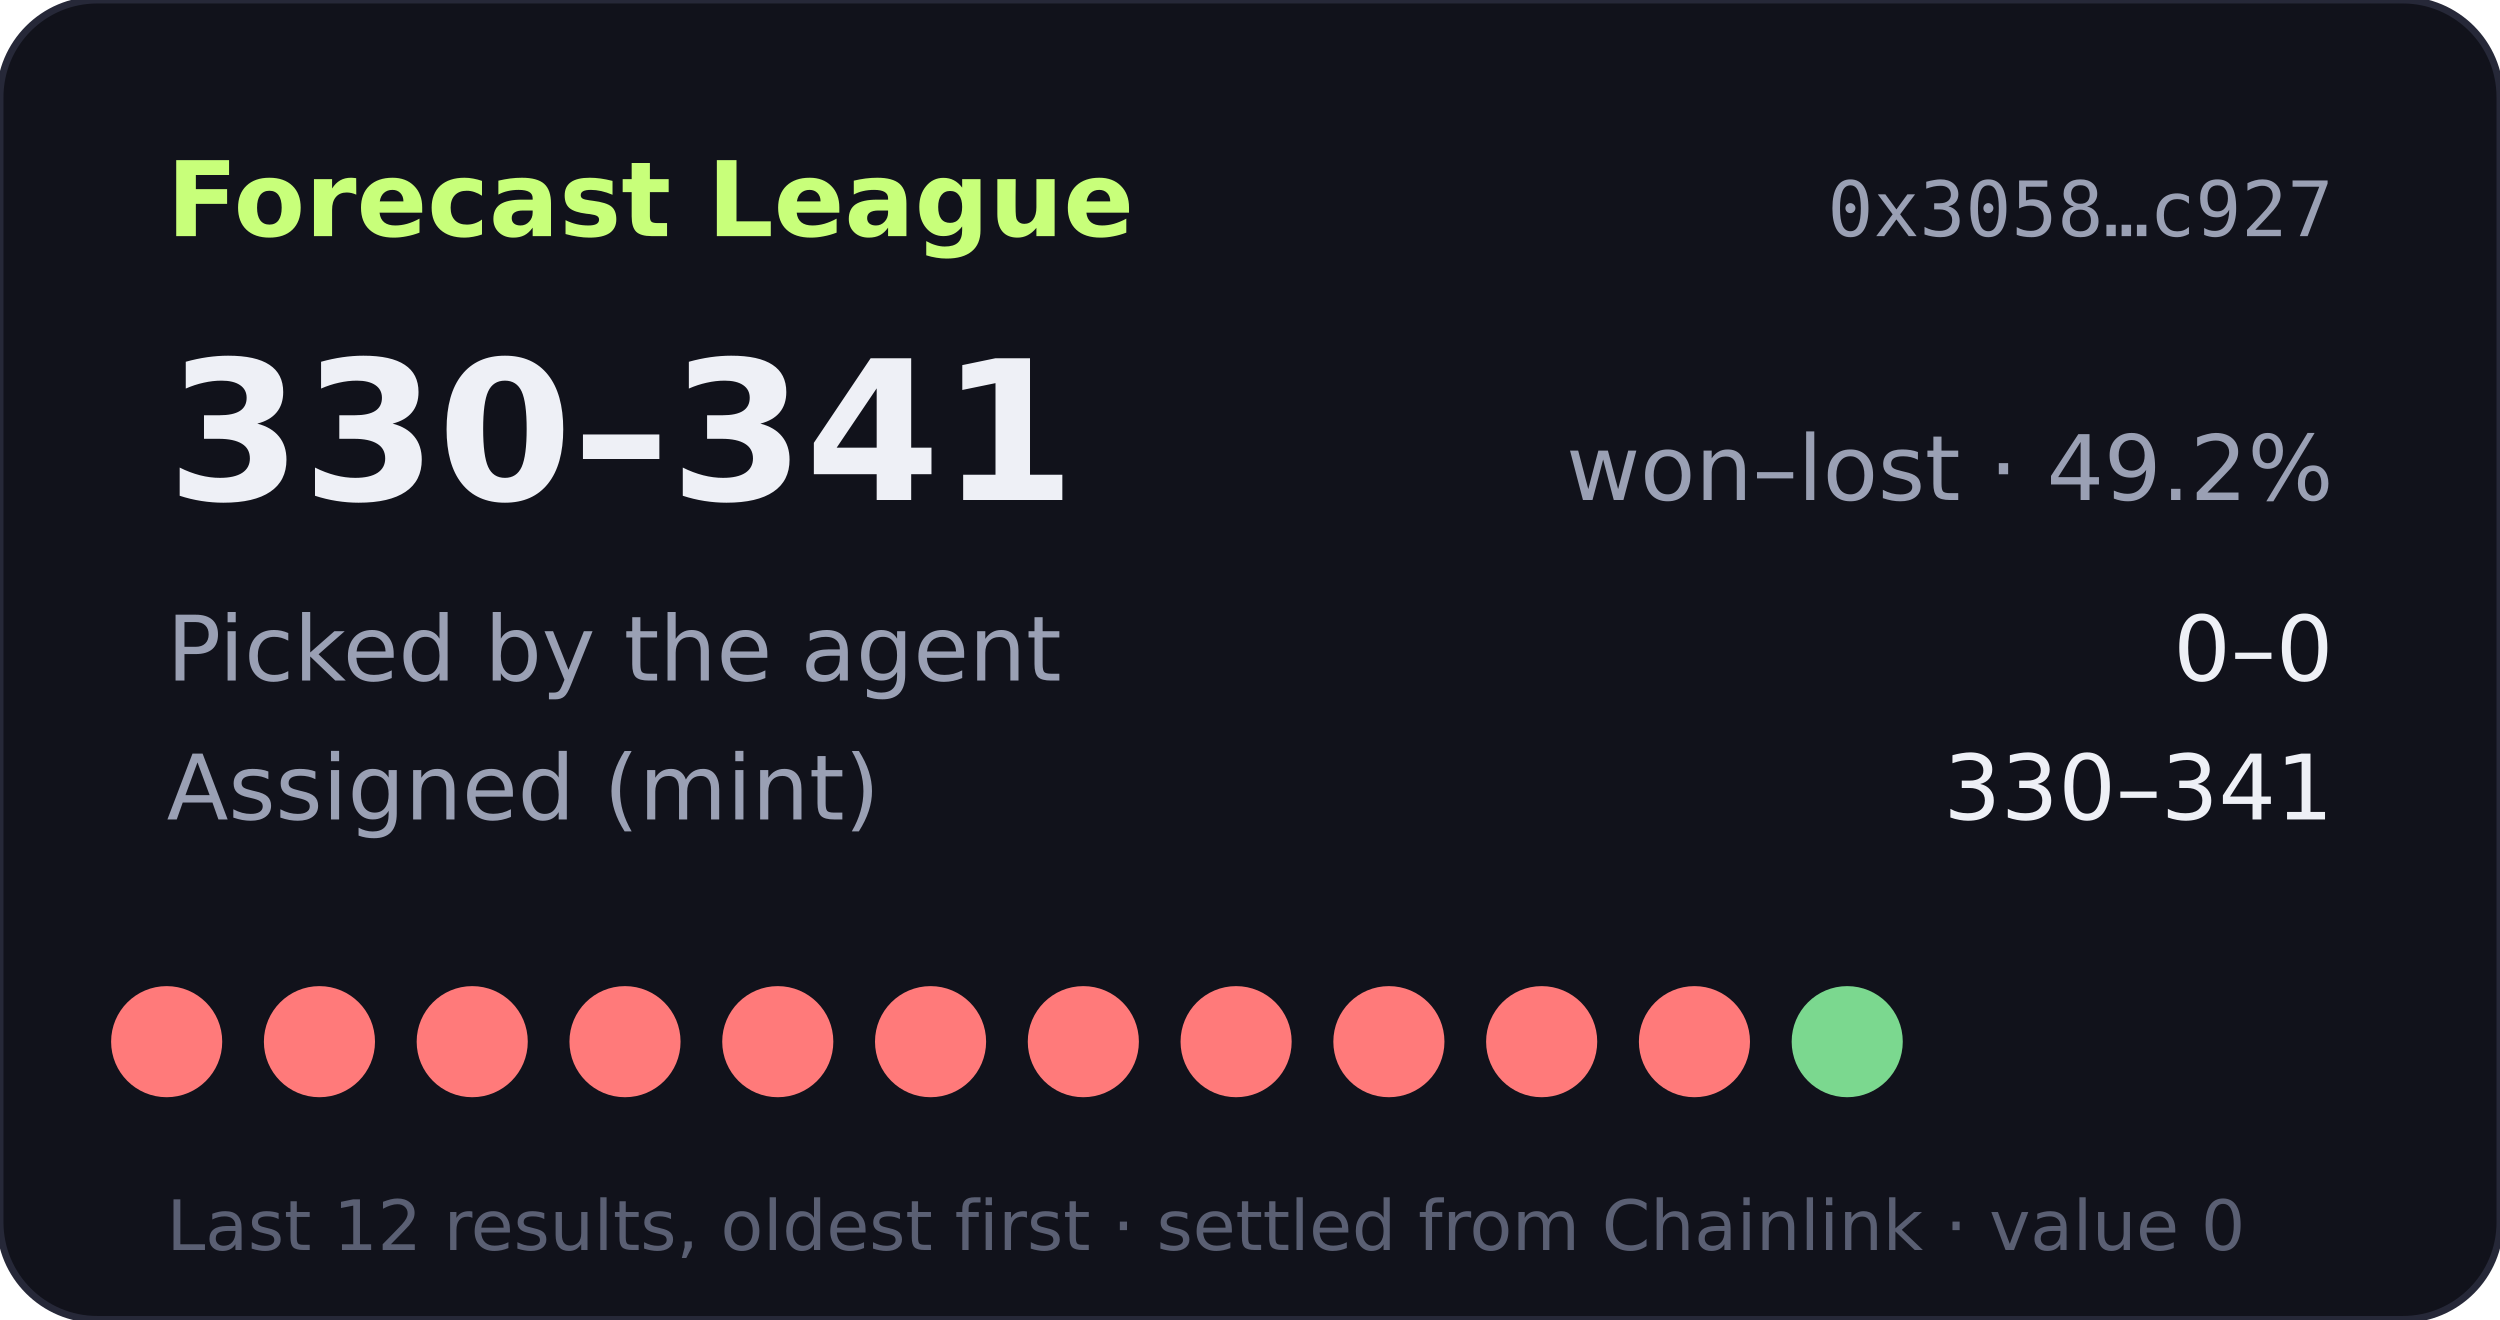
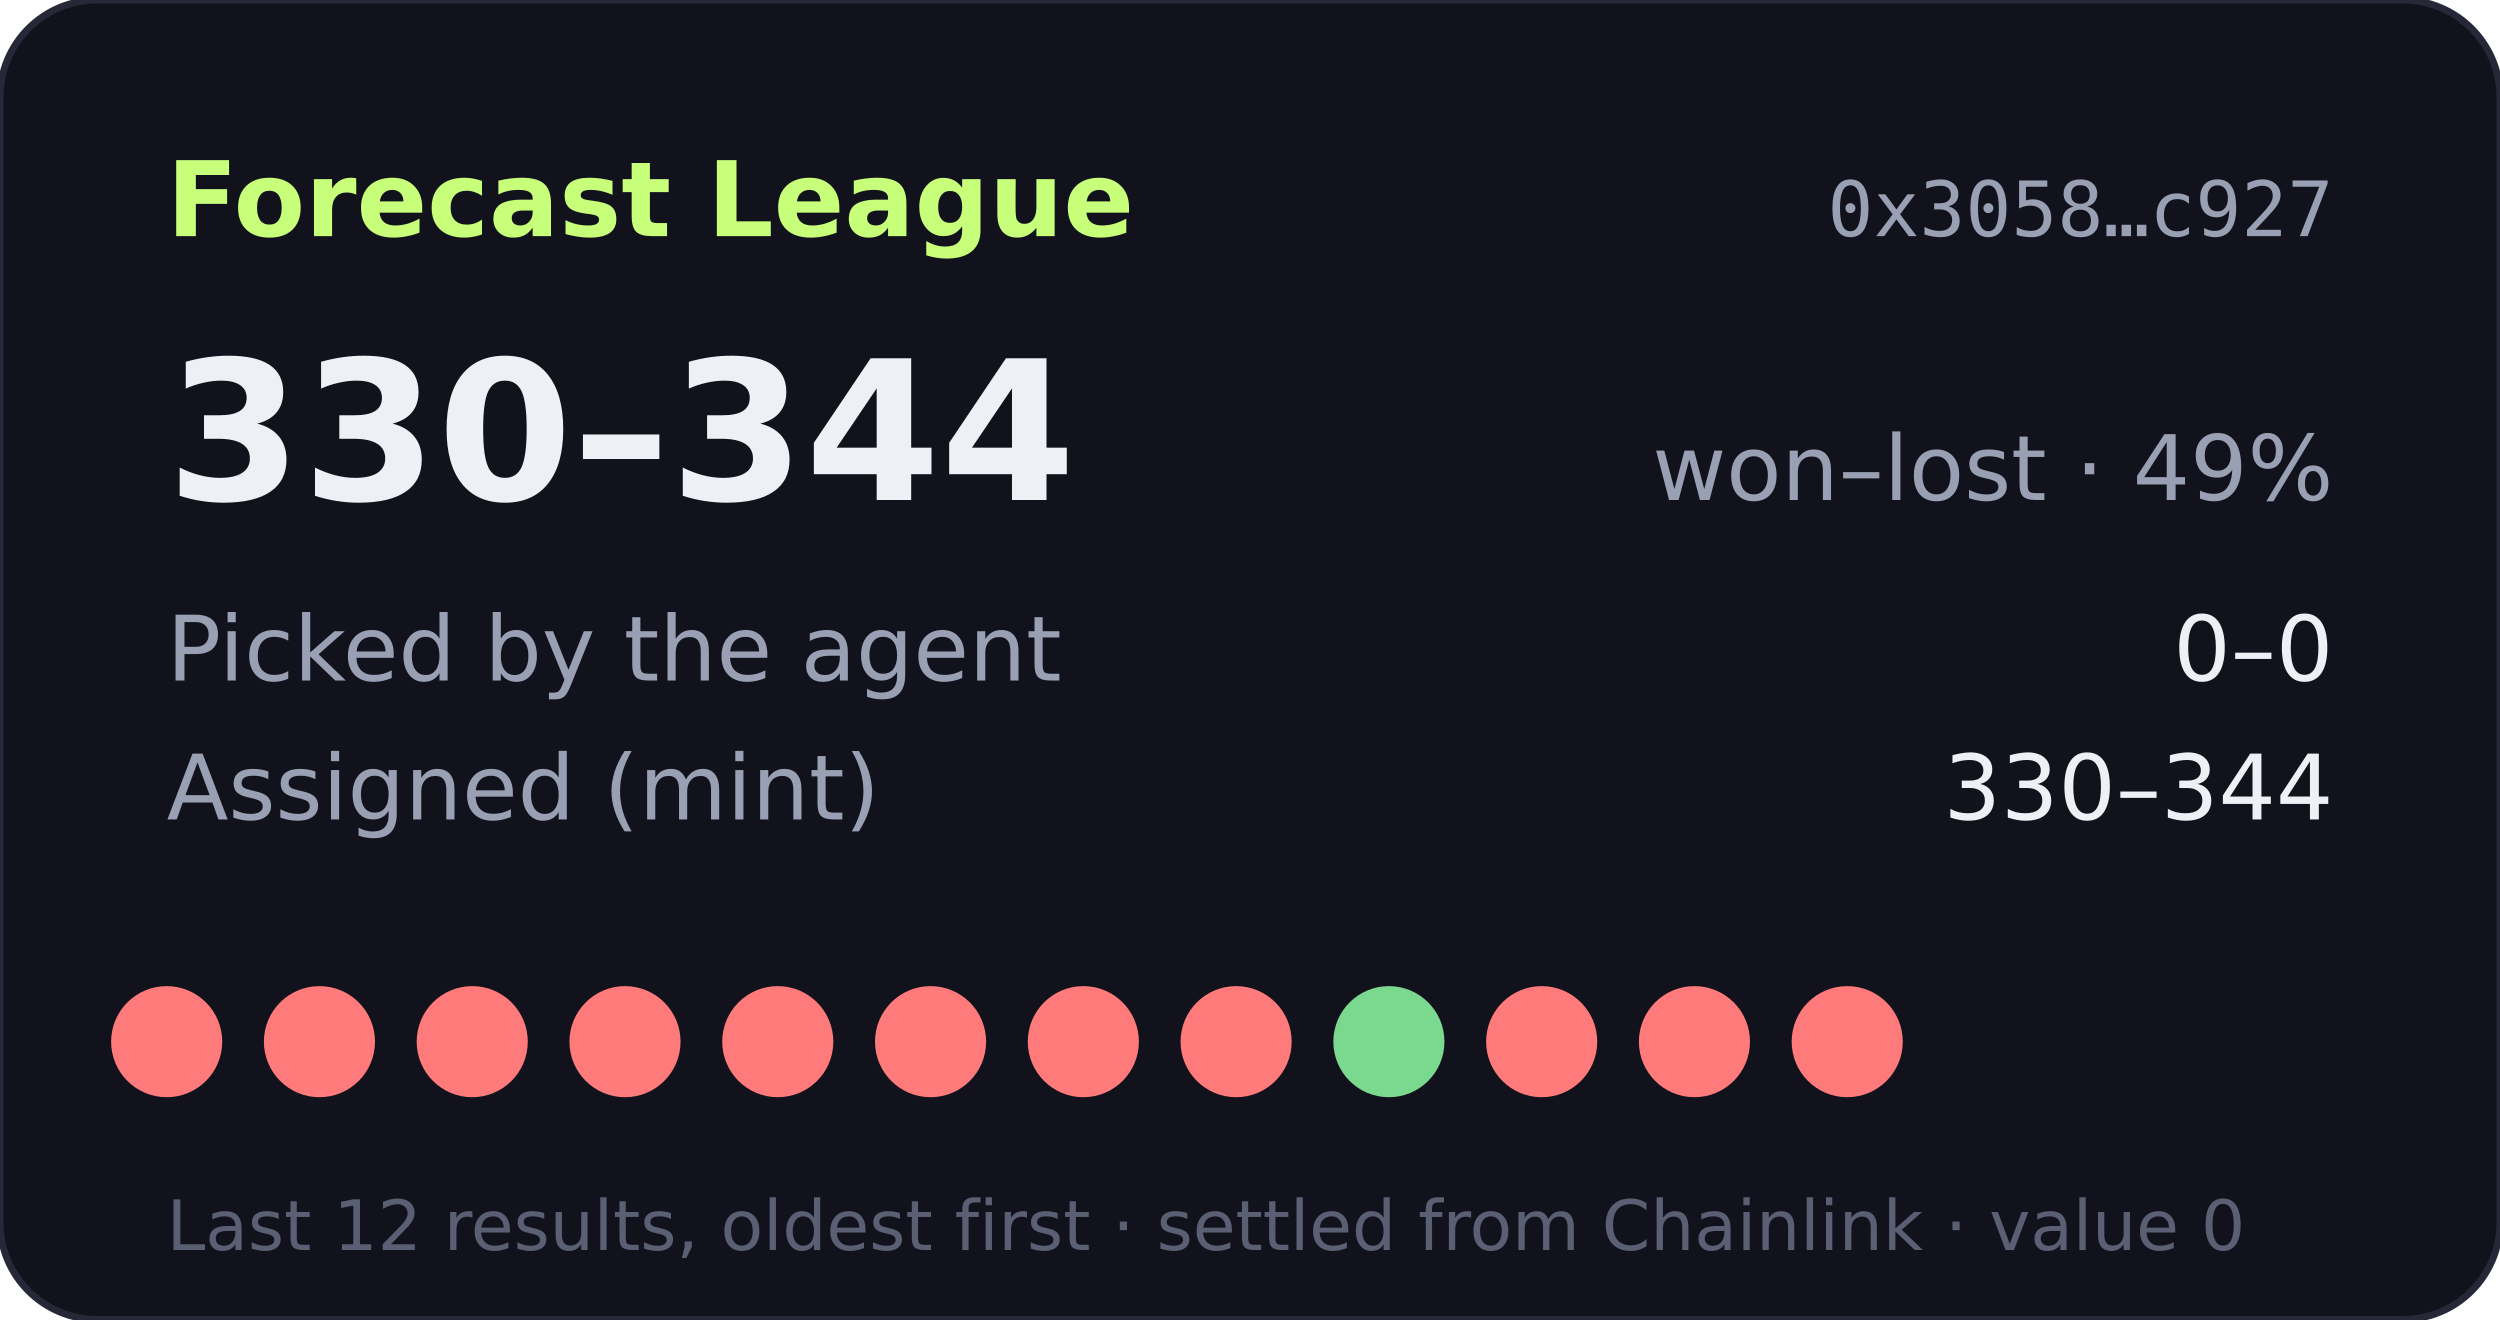
- <svg xmlns="http://www.w3.org/2000/svg" width="360" height="190" viewBox="0 0 360 190" role="img" aria-label="Forecast League record 330-341">
+ <svg xmlns="http://www.w3.org/2000/svg" width="360" height="190" viewBox="0 0 360 190" role="img" aria-label="Forecast League record 330-344">
  <rect width="360" height="190" rx="14" fill="#11121b" stroke="#262838" />
  <text x="24" y="34" fill="#c8ff7a" font-size="15" font-weight="700" font-family="Verdana,DejaVu Sans,sans-serif">Forecast League</text>
  <text x="336" y="34" fill="#9aa0b4" font-size="11" text-anchor="end" font-family="monospace">0x3058…c927</text>
  <g font-family="Verdana,DejaVu Sans,sans-serif">
-     <text x="24" y="72" fill="#eef0f6" font-size="28" font-weight="700">330–341</text>
-     <text x="336" y="72" fill="#9aa0b4" font-size="13" text-anchor="end">won–lost · 49.2%</text>
+     <text x="24" y="72" fill="#eef0f6" font-size="28" font-weight="700">330–344</text>
+     <text x="336" y="72" fill="#9aa0b4" font-size="13" text-anchor="end">won–lost · 49%</text>
    <text x="24" y="98" fill="#9aa0b4" font-size="13">Picked by the agent</text>
    <text x="336" y="98" fill="#eef0f6" font-size="13" text-anchor="end">0–0</text>
    <text x="24" y="118" fill="#9aa0b4" font-size="13">Assigned (mint)</text>
-     <text x="336" y="118" fill="#eef0f6" font-size="13" text-anchor="end">330–341</text>
+     <text x="336" y="118" fill="#eef0f6" font-size="13" text-anchor="end">330–344</text>
    <circle cx="24" cy="150" r="8" fill="#ff7a7a" />
    <circle cx="46" cy="150" r="8" fill="#ff7a7a" />
    <circle cx="68" cy="150" r="8" fill="#ff7a7a" />
    <circle cx="90" cy="150" r="8" fill="#ff7a7a" />
    <circle cx="112" cy="150" r="8" fill="#ff7a7a" />
    <circle cx="134" cy="150" r="8" fill="#ff7a7a" />
    <circle cx="156" cy="150" r="8" fill="#ff7a7a" />
    <circle cx="178" cy="150" r="8" fill="#ff7a7a" />
-     <circle cx="200" cy="150" r="8" fill="#ff7a7a" />
+     <circle cx="200" cy="150" r="8" fill="#7bd88f" />
    <circle cx="222" cy="150" r="8" fill="#ff7a7a" />
    <circle cx="244" cy="150" r="8" fill="#ff7a7a" />
-     <circle cx="266" cy="150" r="8" fill="#7bd88f" />
+     <circle cx="266" cy="150" r="8" fill="#ff7a7a" />
    <text x="24" y="180" fill="#5a5f73" font-size="10">Last 12 results, oldest first · settled from Chainlink · value 0</text>
  </g>
</svg>
